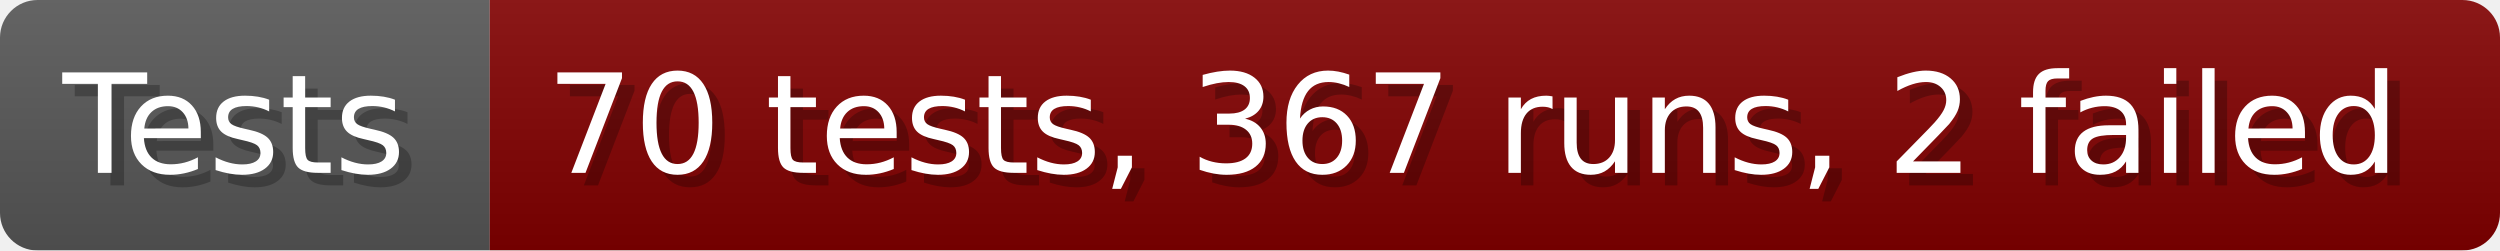
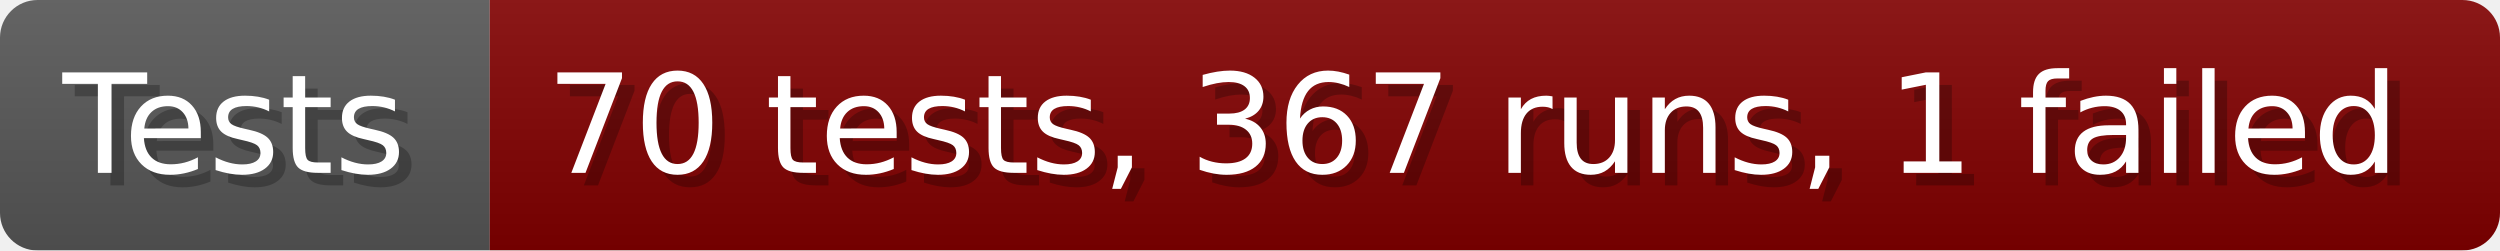
- <svg xmlns="http://www.w3.org/2000/svg" width="199.6" height="20" viewBox="0 0 1996 200" role="img" aria-label="Tests: 70 tests, 367 runs, 2 failed">
+ <svg xmlns="http://www.w3.org/2000/svg" width="199.6" height="20" viewBox="0 0 1996 200" role="img" aria-label="Tests: 70 tests, 367 runs, 1 failed">
  <linearGradient id="a" x2="0" y2="100%">
    <stop offset="0" stop-opacity=".1" stop-color="#EEE" />
    <stop offset="1" stop-opacity=".1" />
  </linearGradient>
  <mask id="m">
    <rect width="1996" height="200" rx="30" fill="#FFF" />
  </mask>
  <g mask="url(#m)">
    <rect width="391" height="200" fill="#555" />
    <rect width="1605" height="200" fill="#800000" x="391" />
    <rect width="1996" height="200" fill="url(#a)" />
  </g>
  <g aria-hidden="true" fill="#fff" text-anchor="start" font-family="Verdana,DejaVu Sans,sans-serif" font-size="110">
    <text x="60" y="148" textLength="291" fill="#000" opacity="0.25">Tests</text>
    <text x="50" y="138" textLength="291">Tests</text>
-     <text x="446" y="148" textLength="1505" fill="#000" opacity="0.25">70 tests, 367 runs, 2 failed</text>
-     <text x="436" y="138" textLength="1505">70 tests, 367 runs, 2 failed</text>
+     <text x="446" y="148" textLength="1505" fill="#000" opacity="0.25">70 tests, 367 runs, 1 failed</text>
+     <text x="436" y="138" textLength="1505">70 tests, 367 runs, 1 failed</text>
  </g>
</svg>
